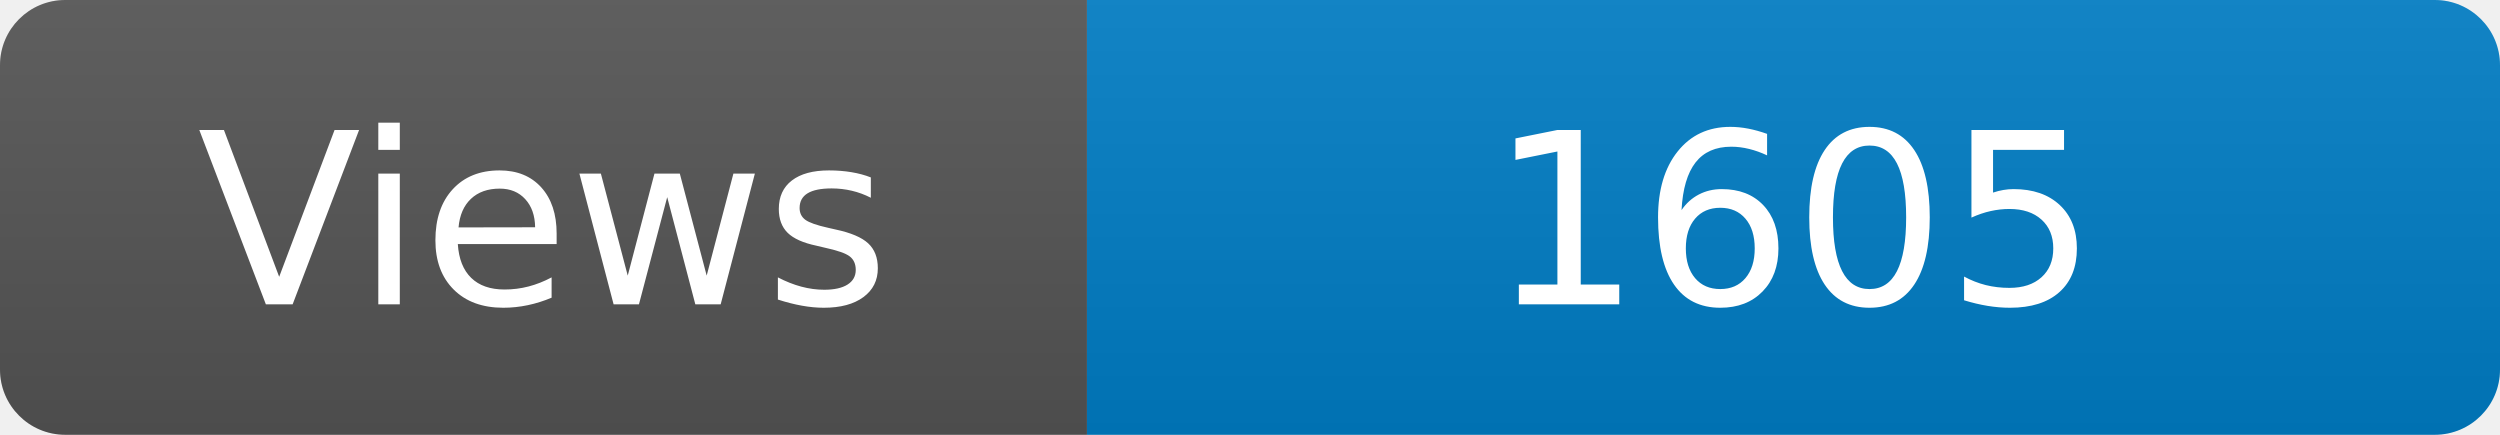
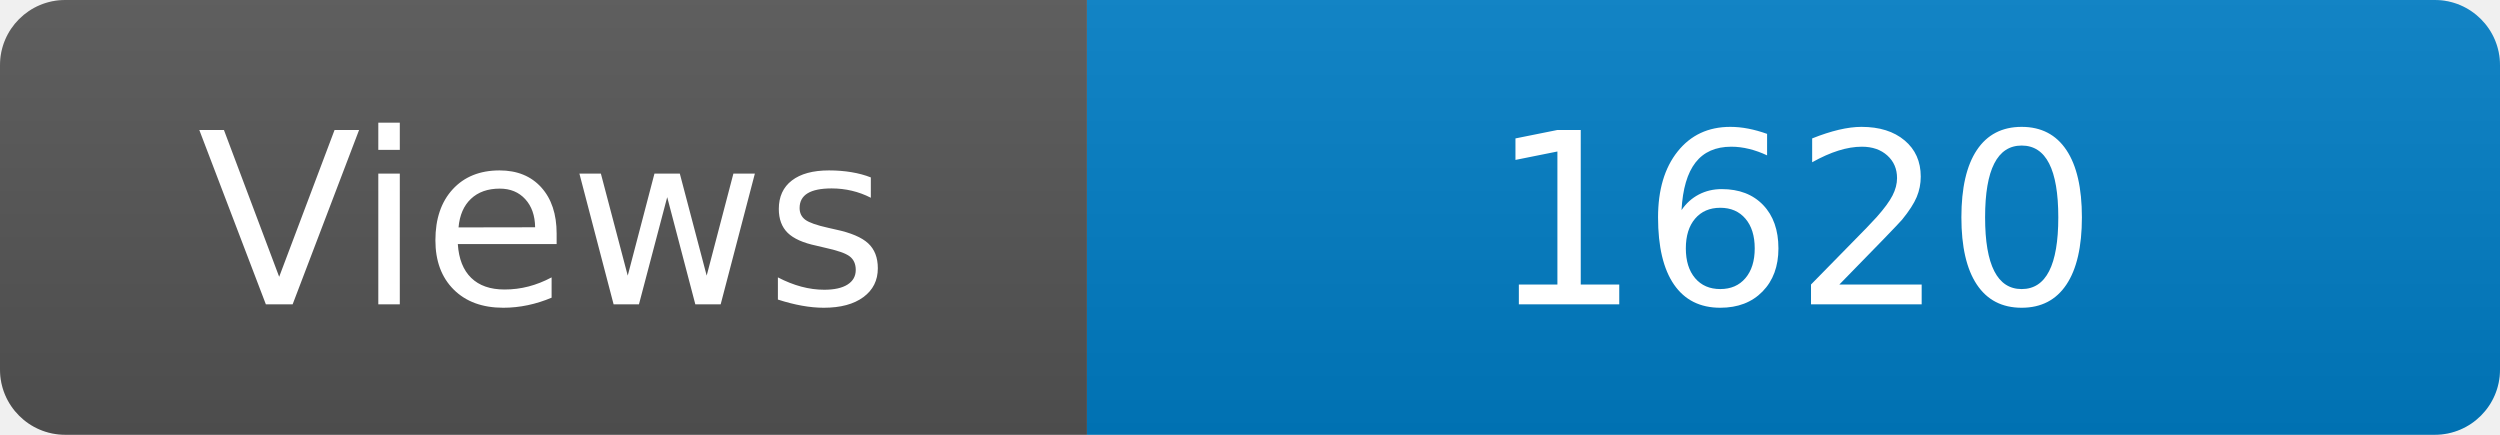
<svg xmlns="http://www.w3.org/2000/svg" width="115" height="20" role="img" aria-label="Maintained?: yes">
  <linearGradient id="s" x2="0" y2="100%">
    <stop offset="0" stop-color="#bbb" stop-opacity=".1" />
    <stop offset="1" stop-opacity=".1" />
  </linearGradient>
  <clipPath id="r">
    <rect width="115" height="20" rx="3" fill="#fff" />
  </clipPath>
  <g clip-path="url(#r)">
    <rect width="50" height="20" fill="#555" />
    <rect x="50" width="160" height="20" fill="#007ec6" />
    <rect width="115" height="20" fill="url(#s)" />
  </g>
  <g fill="#fff" text-anchor="middle" font-family="Verdana,Geneva,DejaVu Sans,sans-serif" font-size="110">
    <text x="250" y="140" transform="scale(.1)" fill="#fff">Views</text>
-     <text x="825" y="140" transform="scale(.1)" fill="#fff">1605</text>
+     <text x="825" y="140" transform="scale(.1)" fill="#fff">1620</text>
  </g>
</svg>
